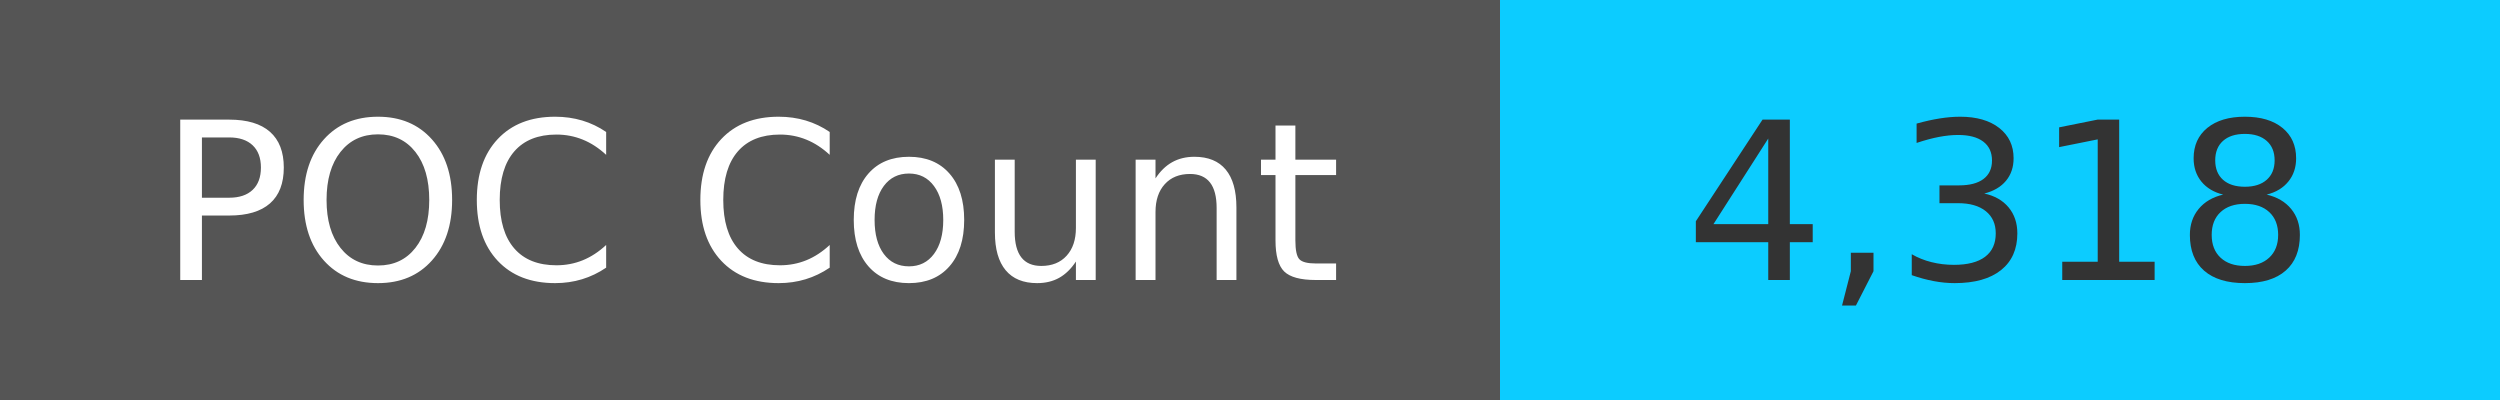
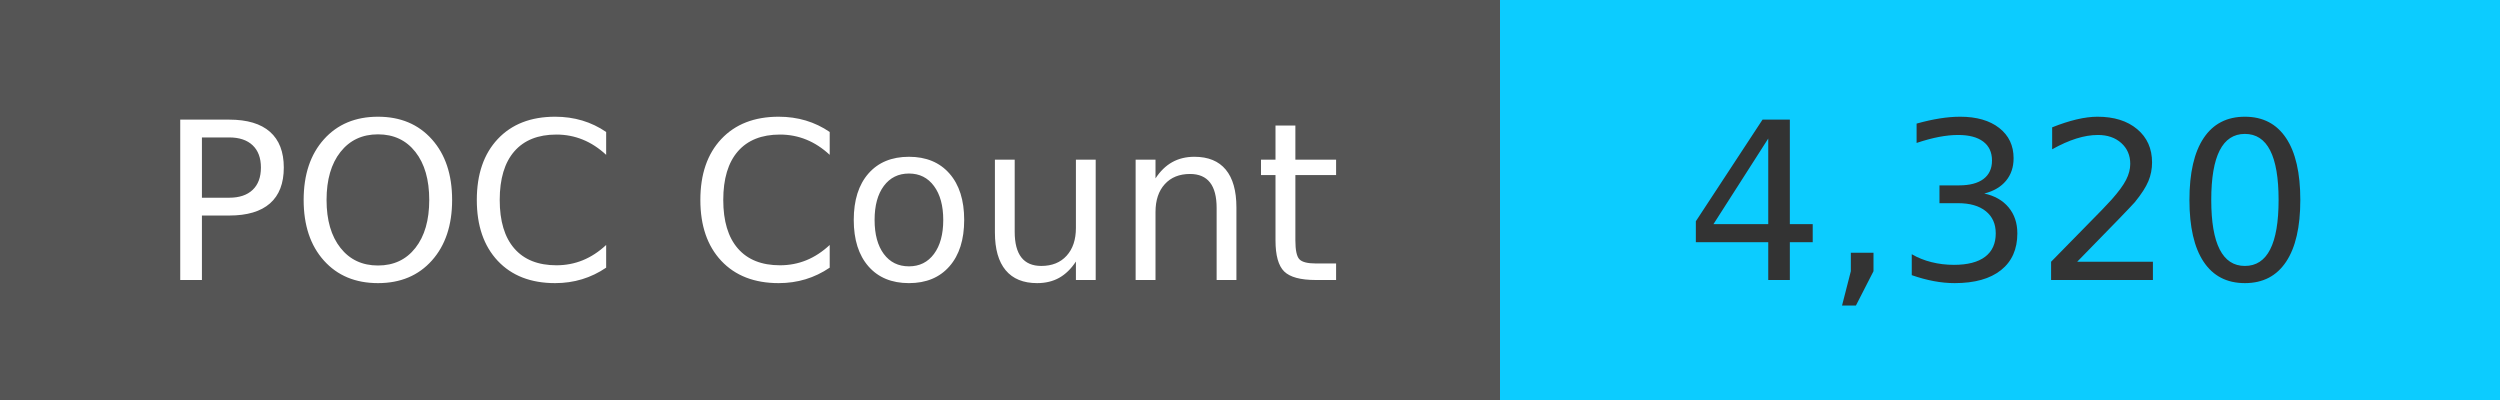
<svg xmlns="http://www.w3.org/2000/svg" width="125" height="20" role="img">
  <linearGradient id="s" x2="0" y2="100%">
    <stop offset="0" stop-color="#bbb" stop-opacity=".1" />
    <stop offset="1" stop-opacity=".1" />
  </linearGradient>
  <g>
    <rect width="75" height="20" fill="#555" />
    <rect x="75" width="267" height="20" fill="#0cccff" />
  </g>
  <g fill="#fff" text-anchor="middle" font-family="Verdana,Geneva,DejaVu Sans,sans-serif" text-rendering="geometricPrecision" font-size="110">
    <text x="375" y="140" transform="scale(.1)" fill="#fff">
            POC Count
        </text>
    <text x="1000" y="140" transform="scale(.1)" fill="#333">
-             4,318
+             4,320
        </text>
  </g>
</svg>
